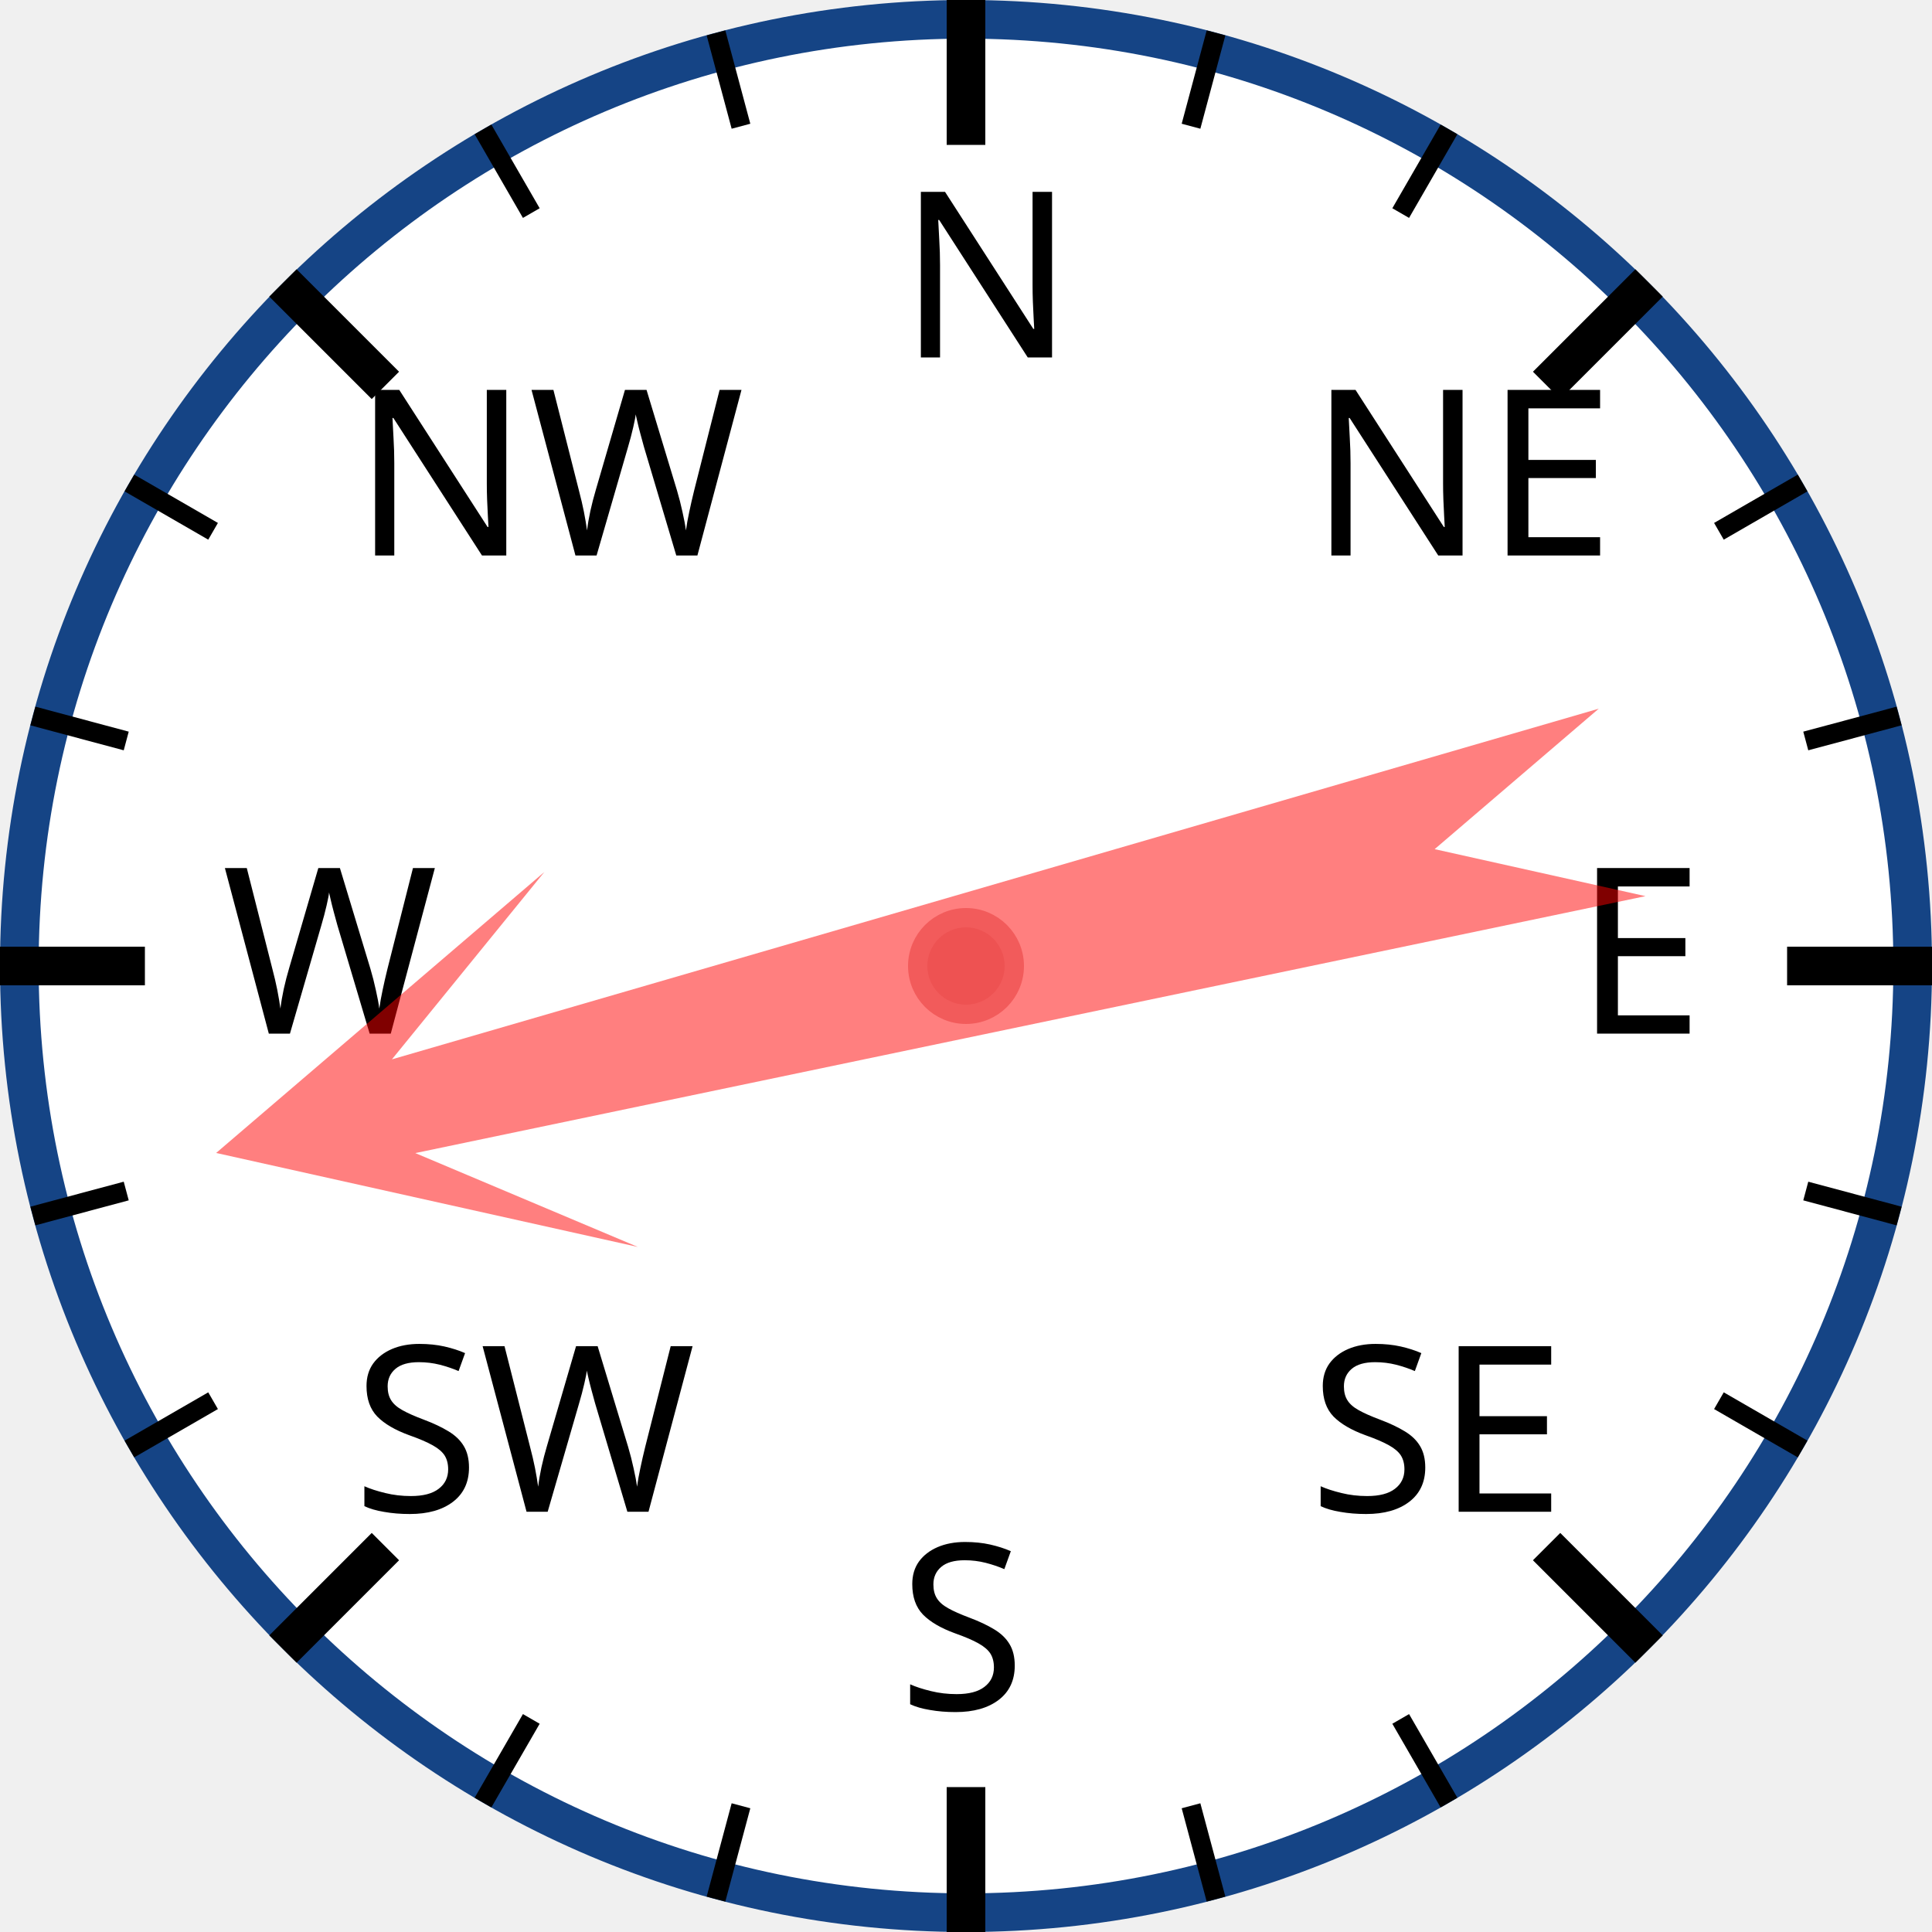
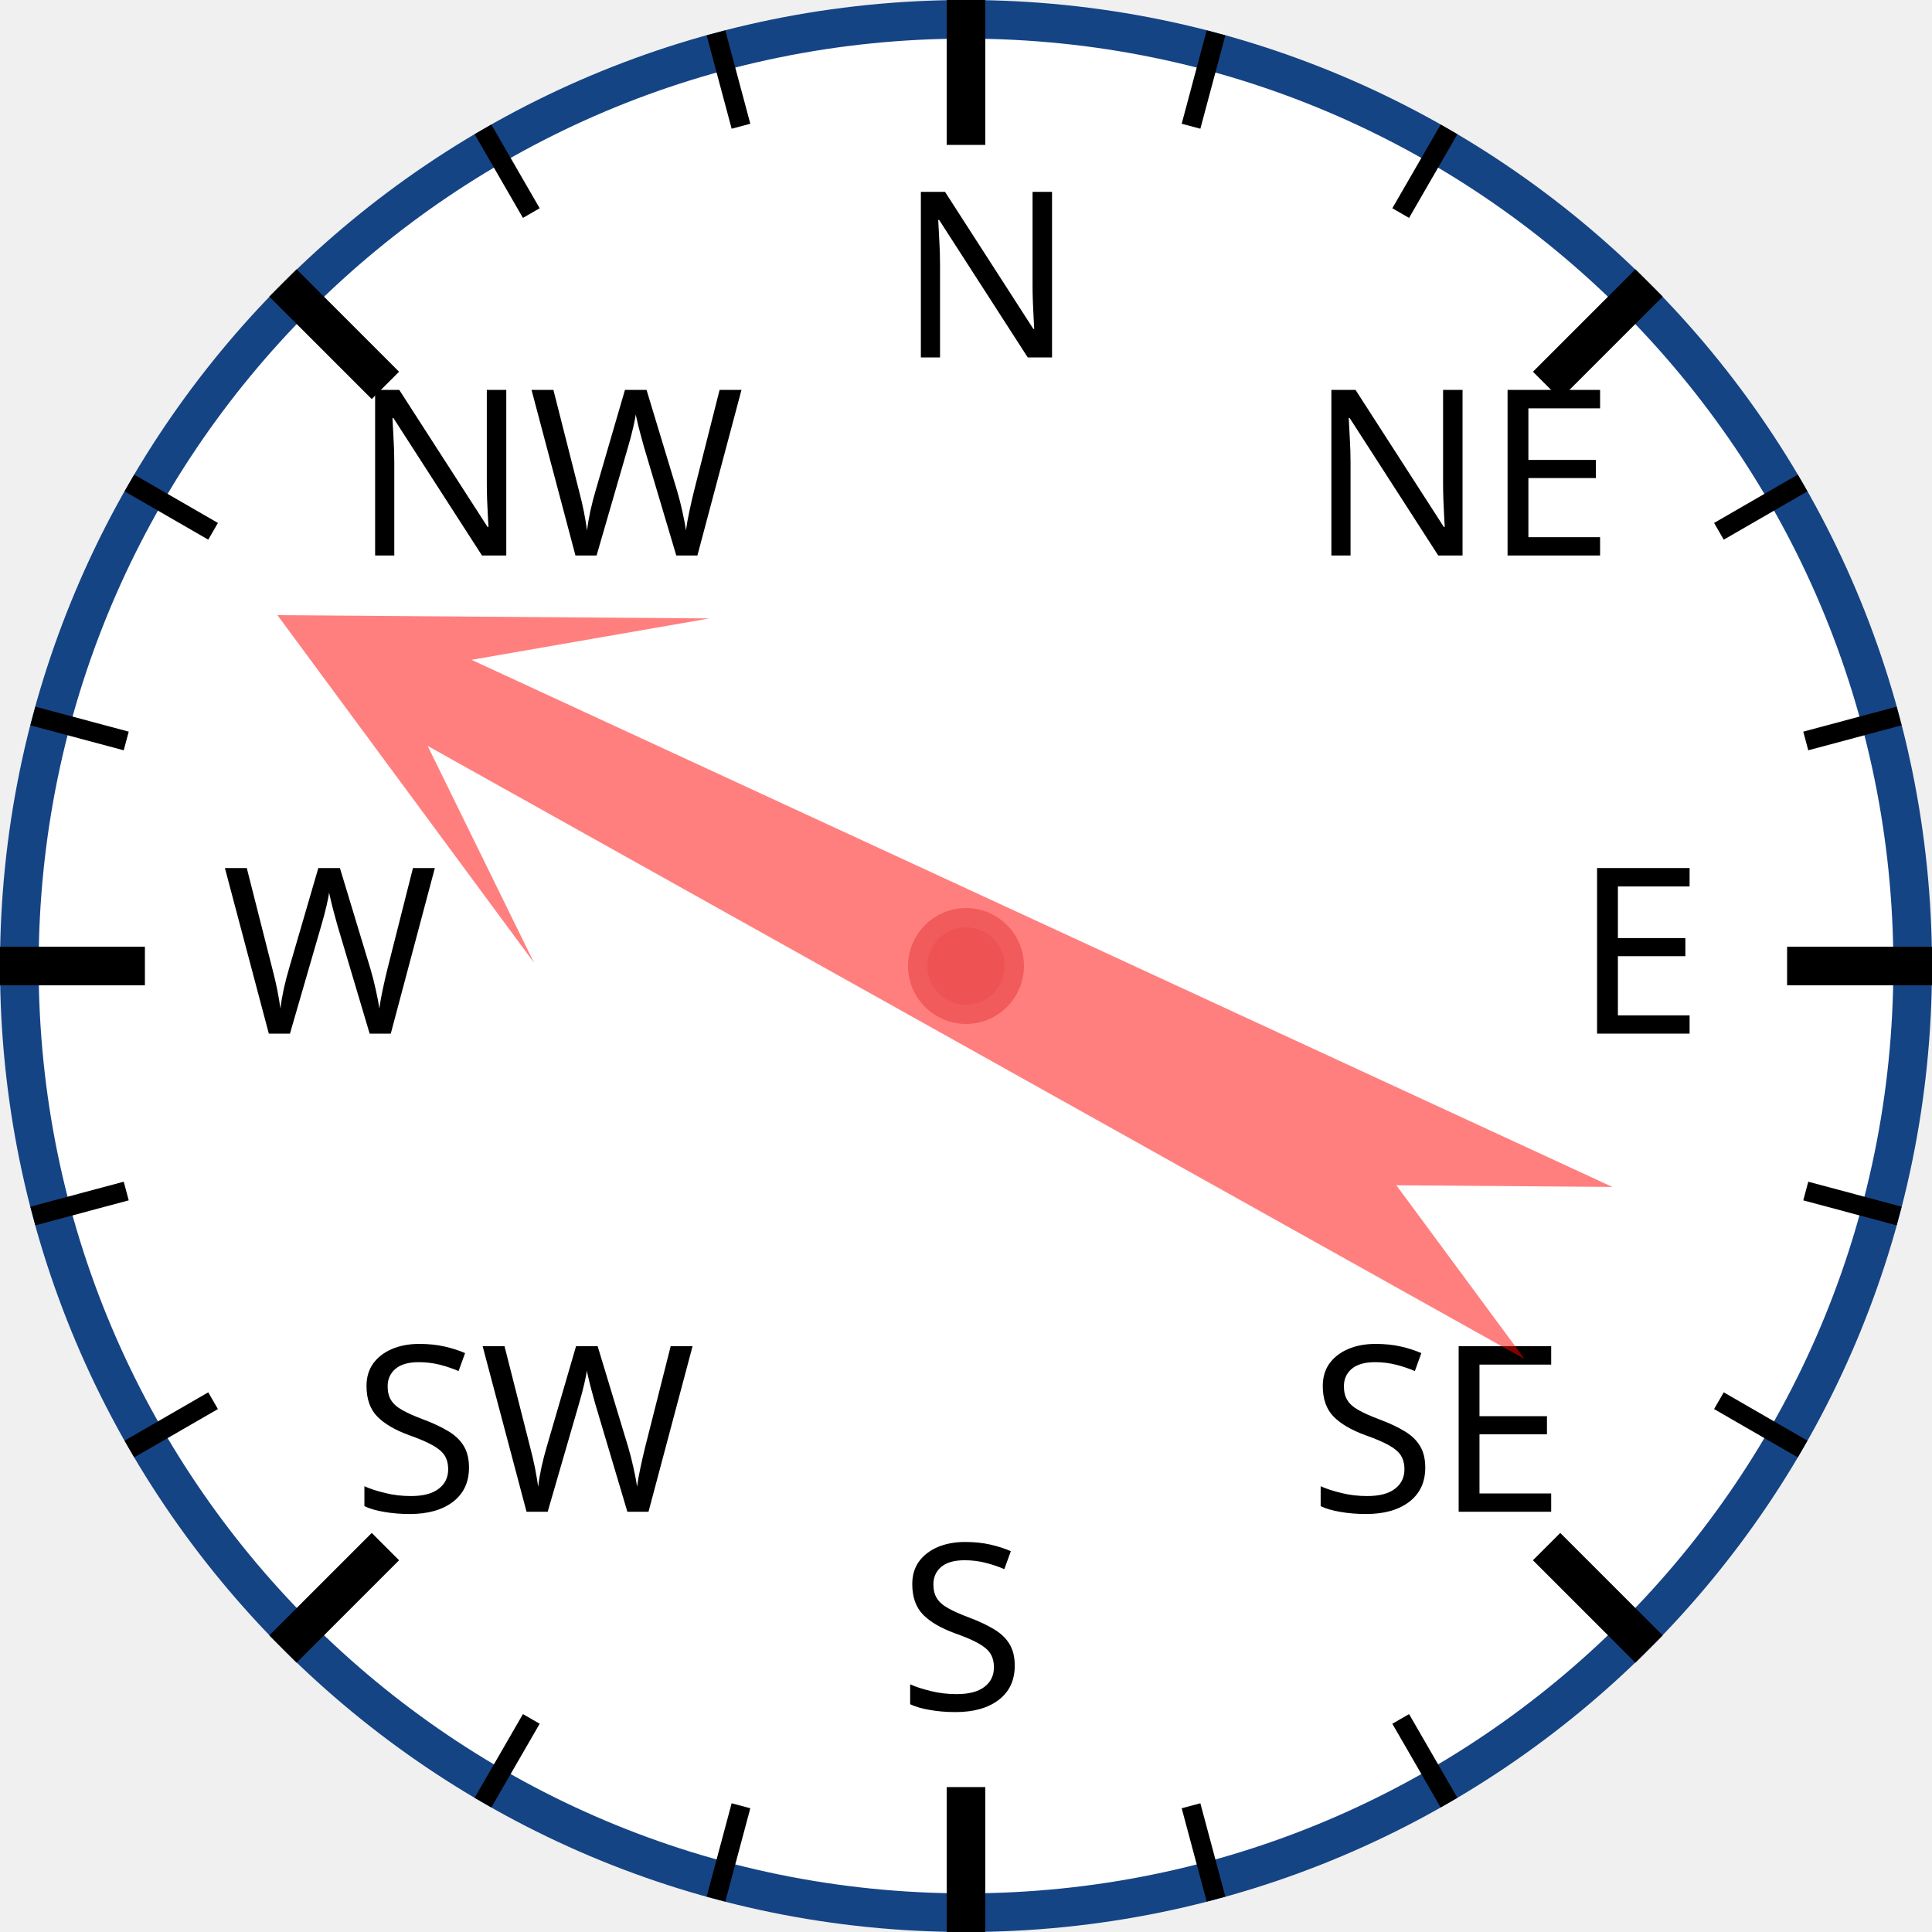
<svg xmlns="http://www.w3.org/2000/svg" width="120px" height="120px" viewBox="0 0 200 200">
  <circle cx="100" cy="100" r="98" style="fill: white; stroke: #154485; stroke-width: 4;" />
  <text x="93.0" y="37.0" style="font-family: sans-serif; font-size: 18pt;">N</text>
  <line x1="100.0" y1="0.0" x2="100.0" y2="15.0" style="stroke: black; stroke-width: 4;" />
  <line x1="74.118" y1="3.407" x2="76.706" y2="13.067" style="stroke: black; stroke-width: 2;" />
  <line x1="50" y1="13.397" x2="55" y2="22.058" style="stroke: black; stroke-width: 2;" />
  <text x="36.503" y="57.503" style="font-family: sans-serif; font-size: 18pt;">NW</text>
  <line x1="29.289" y1="29.289" x2="39.896" y2="39.896" style="stroke: black; stroke-width: 4;" />
  <line x1="13.397" y1="50" x2="22.058" y2="55" style="stroke: black; stroke-width: 2;" />
  <line x1="3.407" y1="74.118" x2="13.067" y2="76.706" style="stroke: black; stroke-width: 2;" />
  <text x="23.0" y="107.0" style="font-family: sans-serif; font-size: 18pt;">W</text>
  <line x1="0.0" y1="100.0" x2="15.0" y2="100.0" style="stroke: black; stroke-width: 4;" />
  <line x1="3.407" y1="125.882" x2="13.067" y2="123.294" style="stroke: black; stroke-width: 2;" />
  <line x1="13.397" y1="150" x2="22.058" y2="145" style="stroke: black; stroke-width: 2;" />
  <text x="36.503" y="156.497" style="font-family: sans-serif; font-size: 18pt;">SW</text>
  <line x1="29.289" y1="170.711" x2="39.896" y2="160.104" style="stroke: black; stroke-width: 4;" />
  <line x1="50" y1="186.603" x2="55" y2="177.942" style="stroke: black; stroke-width: 2;" />
  <line x1="74.118" y1="196.593" x2="76.706" y2="186.933" style="stroke: black; stroke-width: 2;" />
  <text x="93" y="177.0" style="font-family: sans-serif; font-size: 18pt;">S</text>
  <line x1="100" y1="200.0" x2="100" y2="185.0" style="stroke: black; stroke-width: 4;" />
  <line x1="125.882" y1="196.593" x2="123.294" y2="186.933" style="stroke: black; stroke-width: 2;" />
  <line x1="150.0" y1="186.603" x2="145.0" y2="177.942" style="stroke: black; stroke-width: 2;" />
  <text x="135.497" y="156.497" style="font-family: sans-serif; font-size: 18pt;">SE</text>
  <line x1="170.711" y1="170.711" x2="160.104" y2="160.104" style="stroke: black; stroke-width: 4;" />
  <line x1="186.603" y1="150" x2="177.942" y2="145" style="stroke: black; stroke-width: 2;" />
  <line x1="196.593" y1="125.882" x2="186.933" y2="123.294" style="stroke: black; stroke-width: 2;" />
  <text x="163.0" y="107" style="font-family: sans-serif; font-size: 18pt;">E</text>
  <line x1="200.0" y1="100" x2="185.0" y2="100" style="stroke: black; stroke-width: 4;" />
  <line x1="196.593" y1="74.118" x2="186.933" y2="76.706" style="stroke: black; stroke-width: 2;" />
  <line x1="186.603" y1="50" x2="177.942" y2="55" style="stroke: black; stroke-width: 2;" />
  <text x="135.497" y="57.503" style="font-family: sans-serif; font-size: 18pt;">NE</text>
  <line x1="170.711" y1="29.289" x2="160.104" y2="39.896" style="stroke: black; stroke-width: 4;" />
  <line x1="150" y1="13.397" x2="145" y2="22.058" style="stroke: black; stroke-width: 2;" />
  <line x1="125.882" y1="3.407" x2="123.294" y2="13.067" style="stroke: black; stroke-width: 2;" />
-   <polygon points="100 20 120 60 105 40 110 170 100 150 90 170 95 40 80 60" style="fill: red; fill-opacity: 0.5;" transform="rotate(256,100,100)" />
+   <polygon points="100 20 120 60 105 40 110 170 100 150 90 170 95 40 80 60" style="fill: red; fill-opacity: 0.5;" transform="rotate(297,100,100)" />
  <circle cx="100" cy="100" r="5" style="fill: #EE5252; stroke: #F25B5B; stroke-width: 2;" />
</svg>
